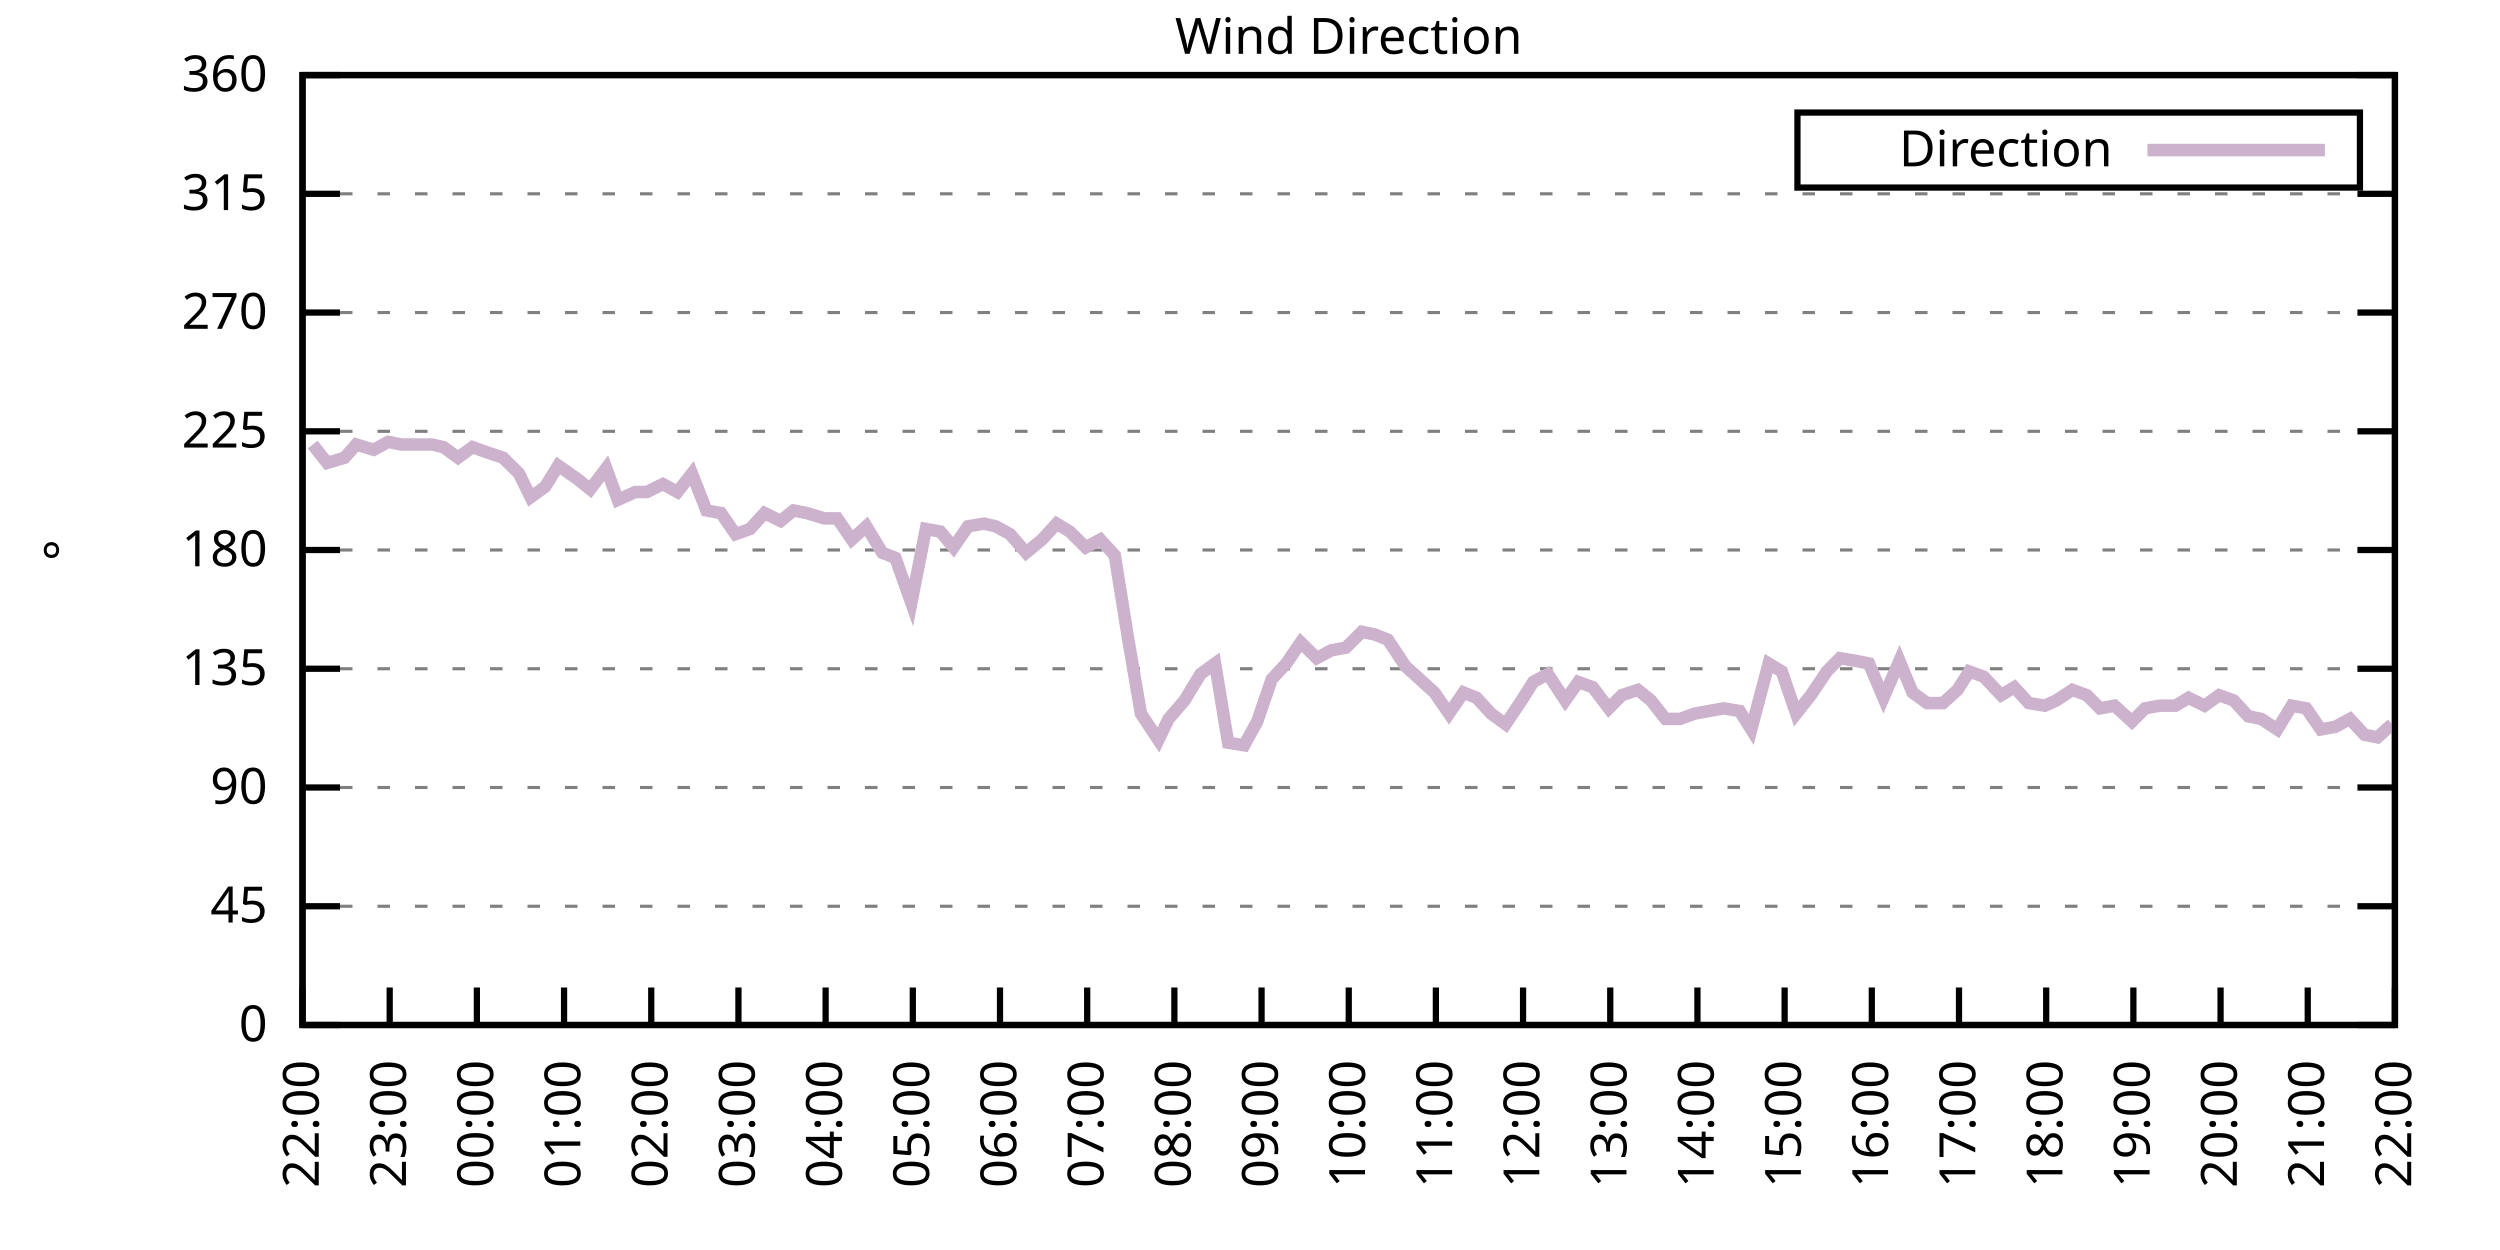
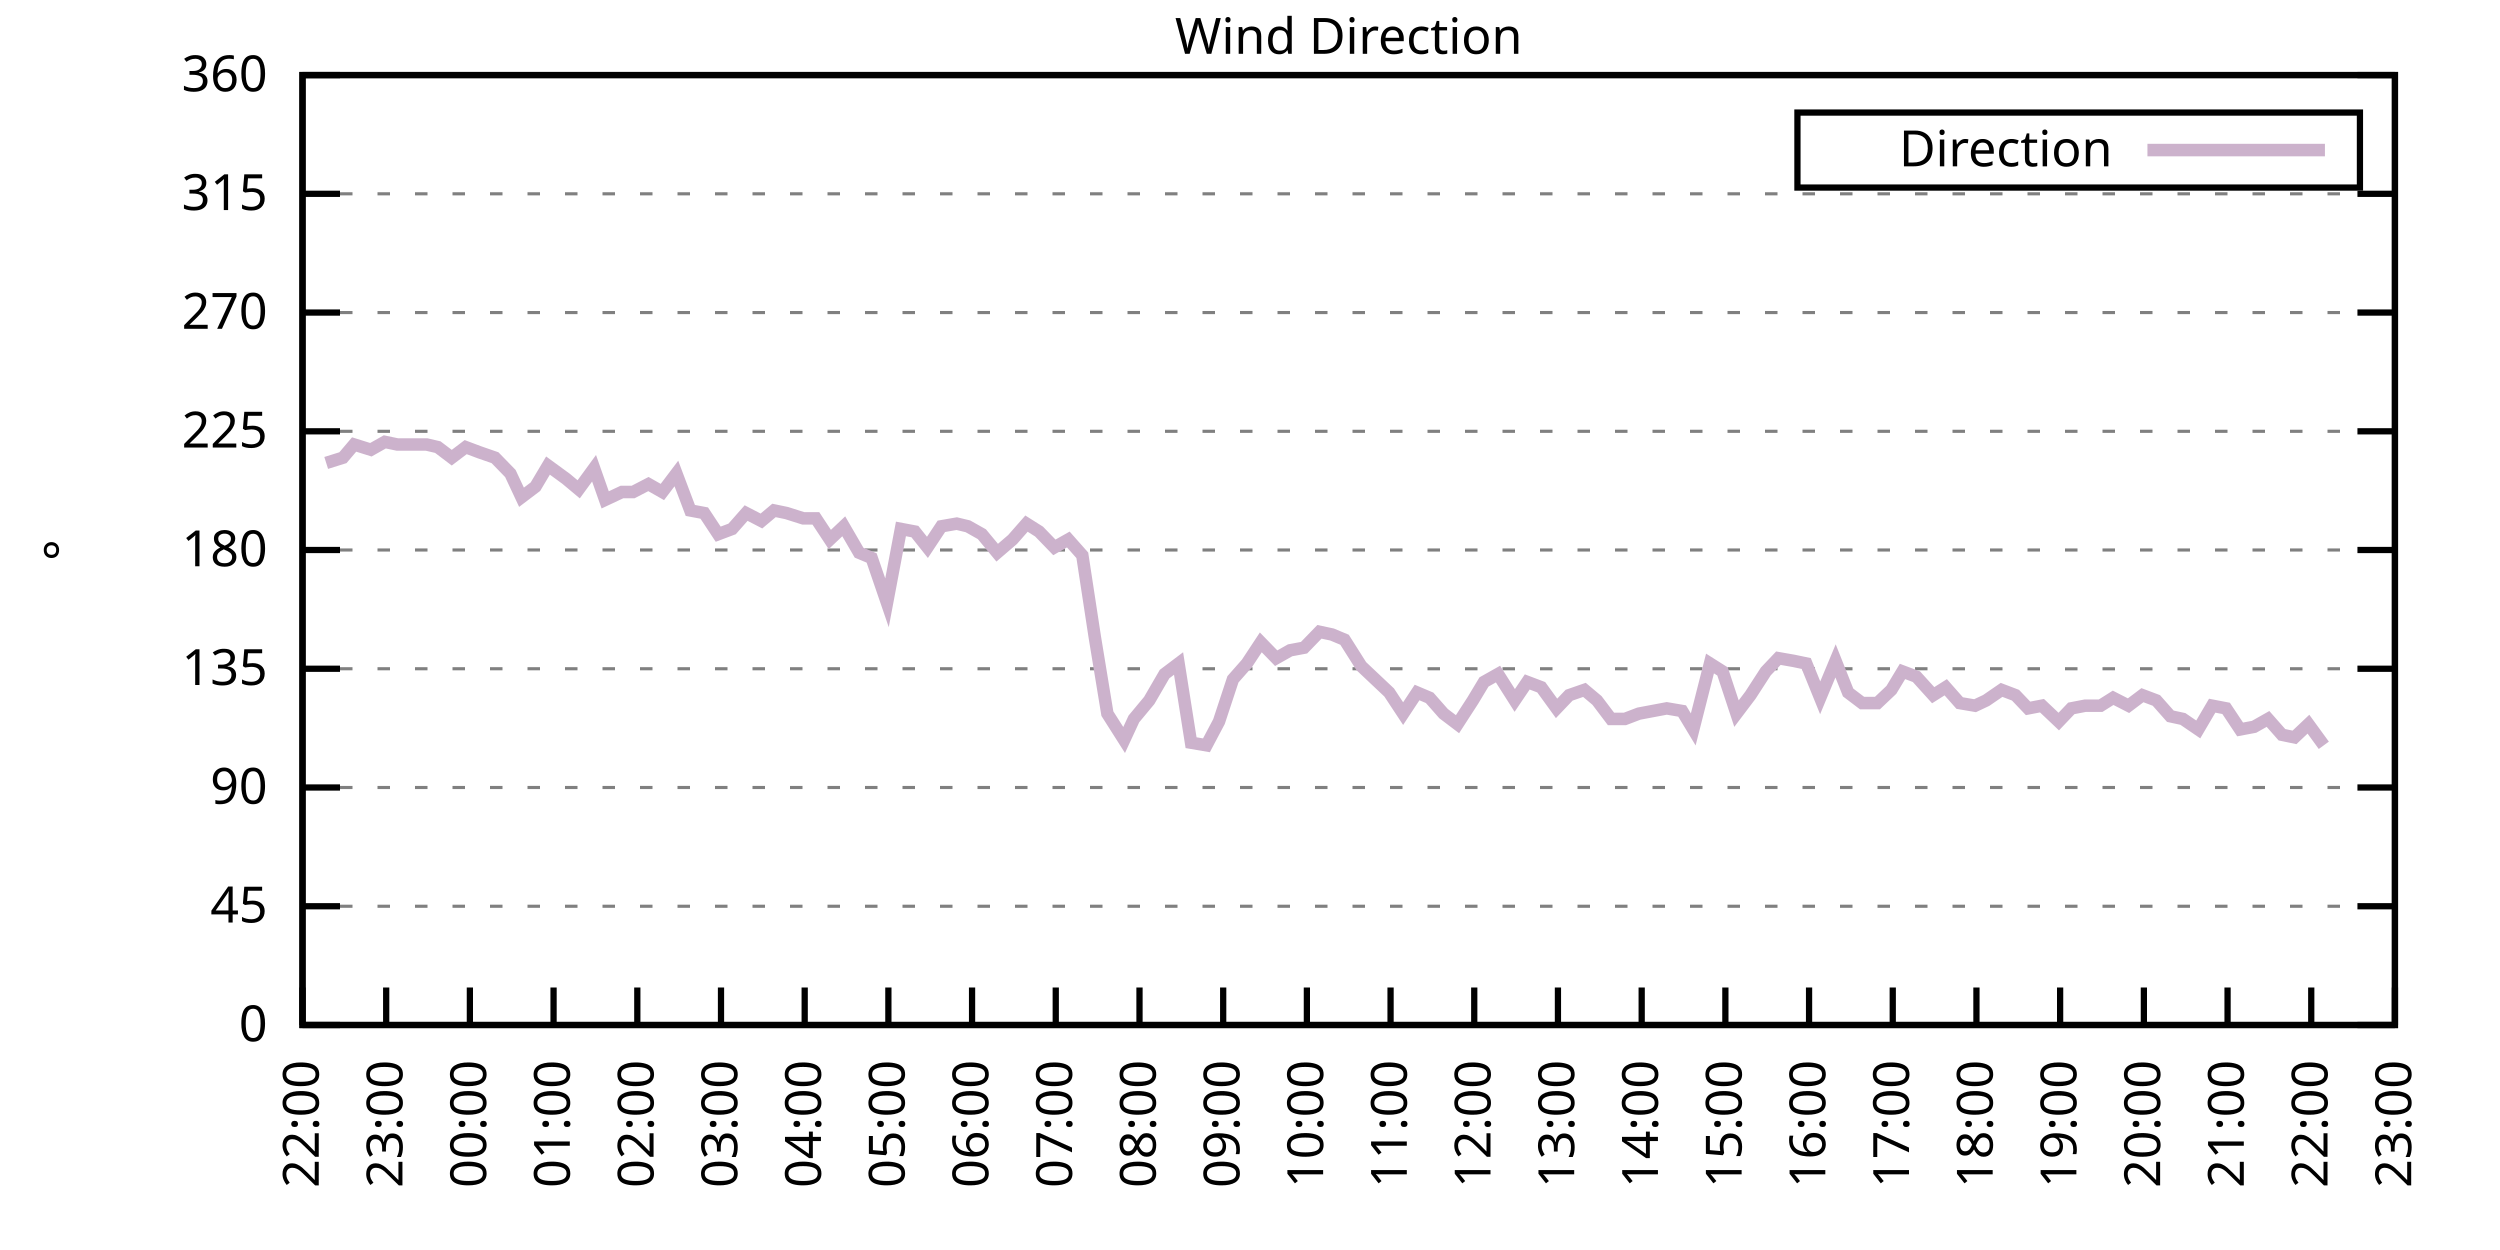
<svg xmlns="http://www.w3.org/2000/svg" xmlns:xlink="http://www.w3.org/1999/xlink" width="400" height="200" viewBox="0 0 400 200">
  <g id="gnuplot_canvas">
    <rect x="0" y="0" width="400" height="200" fill="none" />
    <defs>
      <circle id="gpDot" r="0.5" stroke-width="0.5" stroke="currentColor" />
      <path id="gpPt0" stroke-width="0.333" stroke="currentColor" d="M-1,0 h2 M0,-1 v2" />
      <path id="gpPt1" stroke-width="0.333" stroke="currentColor" d="M-1,-1 L1,1 M1,-1 L-1,1" />
      <path id="gpPt2" stroke-width="0.333" stroke="currentColor" d="M-1,0 L1,0 M0,-1 L0,1 M-1,-1 L1,1 M-1,1 L1,-1" />
      <rect id="gpPt3" stroke-width="0.333" stroke="currentColor" x="-1" y="-1" width="2" height="2" />
      <rect id="gpPt4" stroke-width="0.333" stroke="currentColor" fill="currentColor" x="-1" y="-1" width="2" height="2" />
      <circle id="gpPt5" stroke-width="0.333" stroke="currentColor" cx="0" cy="0" r="1" />
      <use xlink:href="#gpPt5" id="gpPt6" fill="currentColor" stroke="none" />
      <path id="gpPt7" stroke-width="0.333" stroke="currentColor" d="M0,-1.33 L-1.33,0.67 L1.33,0.67 z" />
      <use xlink:href="#gpPt7" id="gpPt8" fill="currentColor" stroke="none" />
      <use xlink:href="#gpPt7" id="gpPt9" stroke="currentColor" transform="rotate(180)" />
      <use xlink:href="#gpPt9" id="gpPt10" fill="currentColor" stroke="none" />
      <use xlink:href="#gpPt3" id="gpPt11" stroke="currentColor" transform="rotate(45)" />
      <use xlink:href="#gpPt11" id="gpPt12" fill="currentColor" stroke="none" />
      <path id="gpPt13" stroke-width="0.333" stroke="currentColor" d="M0,1.330 L1.265,0.411 L0.782,-1.067 L-0.782,-1.076 L-1.265,0.411 z" />
      <use xlink:href="#gpPt13" id="gpPt14" fill="currentColor" stroke="none" />
      <filter id="textbox" filterUnits="objectBoundingBox" x="0" y="0" height="1" width="1">
        <feFlood flood-color="white" flood-opacity="1" result="bgnd" />
        <feComposite in="SourceGraphic" in2="bgnd" operator="atop" />
      </filter>
      <filter id="greybox" filterUnits="objectBoundingBox" x="0" y="0" height="1" width="1">
        <feFlood flood-color="lightgrey" flood-opacity="1" result="grey" />
        <feComposite in="SourceGraphic" in2="grey" operator="atop" />
      </filter>
    </defs>
    <g fill="none" color="white" stroke="currentColor" stroke-width="1.00" stroke-linecap="butt" stroke-linejoin="miter">
</g>
    <g fill="none" color="black" stroke="currentColor" stroke-width="1.00" stroke-linecap="butt" stroke-linejoin="miter">
      <g stroke="none" shape-rendering="crispEdges">
        <polygon fill="rgb(255, 255, 255)" points="48.40,164.00 383.18,164.00 383.18,12.02 48.40,12.02 " />
      </g>
    </g>
    <g fill="none" color="black" stroke="currentColor" stroke-width="1.00" stroke-linecap="butt" stroke-linejoin="miter">
</g>
    <g fill="none" color="black" stroke="black" stroke-width="0.50" stroke-linecap="butt" stroke-linejoin="miter">
</g>
    <g fill="none" color="gray" stroke="currentColor" stroke-width="0.50" stroke-linecap="butt" stroke-linejoin="miter">
      <path stroke="gray" stroke-dasharray="2,4" class="gridline" d="M48.40,164.00 L383.19,164.00  " />
    </g>
    <g fill="none" color="gray" stroke="gray" stroke-width="1.00" stroke-linecap="butt" stroke-linejoin="miter">
</g>
    <g fill="none" color="black" stroke="currentColor" stroke-width="1.00" stroke-linecap="butt" stroke-linejoin="miter">
      <path stroke="black" d="M48.40,164.00 L54.40,164.00 M383.19,164.00 L377.19,164.00  " />
      <g transform="translate(42.80,166.60)" stroke="none" fill="black" font-family="Sans" font-size="8.00" text-anchor="end">
        <text>
          <tspan font-family="Sans"> 0</tspan>
        </text>
      </g>
    </g>
    <g fill="none" color="black" stroke="currentColor" stroke-width="1.00" stroke-linecap="butt" stroke-linejoin="miter">
</g>
    <g fill="none" color="black" stroke="black" stroke-width="0.50" stroke-linecap="butt" stroke-linejoin="miter">
</g>
    <g fill="none" color="gray" stroke="currentColor" stroke-width="0.50" stroke-linecap="butt" stroke-linejoin="miter">
      <path stroke="gray" stroke-dasharray="2,4" class="gridline" d="M48.40,145.00 L383.19,145.00  " />
    </g>
    <g fill="none" color="gray" stroke="gray" stroke-width="1.00" stroke-linecap="butt" stroke-linejoin="miter">
</g>
    <g fill="none" color="black" stroke="currentColor" stroke-width="1.00" stroke-linecap="butt" stroke-linejoin="miter">
      <path stroke="black" d="M48.40,145.00 L54.40,145.00 M383.19,145.00 L377.19,145.00  " />
      <g transform="translate(42.80,147.60)" stroke="none" fill="black" font-family="Sans" font-size="8.00" text-anchor="end">
        <text>
          <tspan font-family="Sans"> 45</tspan>
        </text>
      </g>
    </g>
    <g fill="none" color="black" stroke="currentColor" stroke-width="1.00" stroke-linecap="butt" stroke-linejoin="miter">
</g>
    <g fill="none" color="black" stroke="black" stroke-width="0.50" stroke-linecap="butt" stroke-linejoin="miter">
</g>
    <g fill="none" color="gray" stroke="currentColor" stroke-width="0.50" stroke-linecap="butt" stroke-linejoin="miter">
      <path stroke="gray" stroke-dasharray="2,4" class="gridline" d="M48.40,126.00 L383.19,126.00  " />
    </g>
    <g fill="none" color="gray" stroke="gray" stroke-width="1.00" stroke-linecap="butt" stroke-linejoin="miter">
</g>
    <g fill="none" color="black" stroke="currentColor" stroke-width="1.00" stroke-linecap="butt" stroke-linejoin="miter">
      <path stroke="black" d="M48.40,126.00 L54.40,126.00 M383.19,126.00 L377.19,126.00  " />
      <g transform="translate(42.80,128.60)" stroke="none" fill="black" font-family="Sans" font-size="8.00" text-anchor="end">
        <text>
          <tspan font-family="Sans"> 90</tspan>
        </text>
      </g>
    </g>
    <g fill="none" color="black" stroke="currentColor" stroke-width="1.00" stroke-linecap="butt" stroke-linejoin="miter">
</g>
    <g fill="none" color="black" stroke="black" stroke-width="0.50" stroke-linecap="butt" stroke-linejoin="miter">
</g>
    <g fill="none" color="gray" stroke="currentColor" stroke-width="0.50" stroke-linecap="butt" stroke-linejoin="miter">
      <path stroke="gray" stroke-dasharray="2,4" class="gridline" d="M48.40,107.00 L383.19,107.00  " />
    </g>
    <g fill="none" color="gray" stroke="gray" stroke-width="1.00" stroke-linecap="butt" stroke-linejoin="miter">
</g>
    <g fill="none" color="black" stroke="currentColor" stroke-width="1.00" stroke-linecap="butt" stroke-linejoin="miter">
      <path stroke="black" d="M48.40,107.00 L54.40,107.00 M383.19,107.00 L377.19,107.00  " />
      <g transform="translate(42.80,109.60)" stroke="none" fill="black" font-family="Sans" font-size="8.00" text-anchor="end">
        <text>
          <tspan font-family="Sans"> 135</tspan>
        </text>
      </g>
    </g>
    <g fill="none" color="black" stroke="currentColor" stroke-width="1.00" stroke-linecap="butt" stroke-linejoin="miter">
</g>
    <g fill="none" color="black" stroke="black" stroke-width="0.50" stroke-linecap="butt" stroke-linejoin="miter">
</g>
    <g fill="none" color="gray" stroke="currentColor" stroke-width="0.50" stroke-linecap="butt" stroke-linejoin="miter">
      <path stroke="gray" stroke-dasharray="2,4" class="gridline" d="M48.40,88.00 L383.19,88.00  " />
    </g>
    <g fill="none" color="gray" stroke="gray" stroke-width="1.00" stroke-linecap="butt" stroke-linejoin="miter">
</g>
    <g fill="none" color="black" stroke="currentColor" stroke-width="1.00" stroke-linecap="butt" stroke-linejoin="miter">
      <path stroke="black" d="M48.40,88.00 L54.40,88.00 M383.19,88.00 L377.19,88.00  " />
      <g transform="translate(42.80,90.60)" stroke="none" fill="black" font-family="Sans" font-size="8.00" text-anchor="end">
        <text>
          <tspan font-family="Sans"> 180</tspan>
        </text>
      </g>
    </g>
    <g fill="none" color="black" stroke="currentColor" stroke-width="1.00" stroke-linecap="butt" stroke-linejoin="miter">
</g>
    <g fill="none" color="black" stroke="black" stroke-width="0.50" stroke-linecap="butt" stroke-linejoin="miter">
</g>
    <g fill="none" color="gray" stroke="currentColor" stroke-width="0.50" stroke-linecap="butt" stroke-linejoin="miter">
      <path stroke="gray" stroke-dasharray="2,4" class="gridline" d="M48.40,69.01 L383.19,69.01  " />
    </g>
    <g fill="none" color="gray" stroke="gray" stroke-width="1.00" stroke-linecap="butt" stroke-linejoin="miter">
</g>
    <g fill="none" color="black" stroke="currentColor" stroke-width="1.00" stroke-linecap="butt" stroke-linejoin="miter">
      <path stroke="black" d="M48.40,69.01 L54.40,69.01 M383.19,69.01 L377.19,69.01  " />
      <g transform="translate(42.80,71.61)" stroke="none" fill="black" font-family="Sans" font-size="8.00" text-anchor="end">
        <text>
          <tspan font-family="Sans"> 225</tspan>
        </text>
      </g>
    </g>
    <g fill="none" color="black" stroke="currentColor" stroke-width="1.00" stroke-linecap="butt" stroke-linejoin="miter">
</g>
    <g fill="none" color="black" stroke="black" stroke-width="0.50" stroke-linecap="butt" stroke-linejoin="miter">
</g>
    <g fill="none" color="gray" stroke="currentColor" stroke-width="0.50" stroke-linecap="butt" stroke-linejoin="miter">
      <path stroke="gray" stroke-dasharray="2,4" class="gridline" d="M48.40,50.01 L383.19,50.01  " />
    </g>
    <g fill="none" color="gray" stroke="gray" stroke-width="1.00" stroke-linecap="butt" stroke-linejoin="miter">
</g>
    <g fill="none" color="black" stroke="currentColor" stroke-width="1.00" stroke-linecap="butt" stroke-linejoin="miter">
      <path stroke="black" d="M48.40,50.01 L54.40,50.01 M383.19,50.01 L377.19,50.01  " />
      <g transform="translate(42.80,52.61)" stroke="none" fill="black" font-family="Sans" font-size="8.00" text-anchor="end">
        <text>
          <tspan font-family="Sans"> 270</tspan>
        </text>
      </g>
    </g>
    <g fill="none" color="black" stroke="currentColor" stroke-width="1.00" stroke-linecap="butt" stroke-linejoin="miter">
</g>
    <g fill="none" color="black" stroke="black" stroke-width="0.50" stroke-linecap="butt" stroke-linejoin="miter">
</g>
    <g fill="none" color="gray" stroke="currentColor" stroke-width="0.50" stroke-linecap="butt" stroke-linejoin="miter">
      <path stroke="gray" stroke-dasharray="2,4" class="gridline" d="M48.40,31.01 L383.19,31.01  " />
    </g>
    <g fill="none" color="gray" stroke="gray" stroke-width="1.00" stroke-linecap="butt" stroke-linejoin="miter">
</g>
    <g fill="none" color="black" stroke="currentColor" stroke-width="1.00" stroke-linecap="butt" stroke-linejoin="miter">
      <path stroke="black" d="M48.40,31.01 L54.40,31.01 M383.19,31.01 L377.19,31.01  " />
      <g transform="translate(42.80,33.61)" stroke="none" fill="black" font-family="Sans" font-size="8.00" text-anchor="end">
        <text>
          <tspan font-family="Sans"> 315</tspan>
        </text>
      </g>
    </g>
    <g fill="none" color="black" stroke="currentColor" stroke-width="1.00" stroke-linecap="butt" stroke-linejoin="miter">
</g>
    <g fill="none" color="black" stroke="black" stroke-width="0.50" stroke-linecap="butt" stroke-linejoin="miter">
</g>
    <g fill="none" color="gray" stroke="currentColor" stroke-width="0.50" stroke-linecap="butt" stroke-linejoin="miter">
      <path stroke="gray" stroke-dasharray="2,4" class="gridline" d="M48.40,12.01 L383.19,12.01  " />
    </g>
    <g fill="none" color="gray" stroke="gray" stroke-width="1.00" stroke-linecap="butt" stroke-linejoin="miter">
</g>
    <g fill="none" color="black" stroke="currentColor" stroke-width="1.00" stroke-linecap="butt" stroke-linejoin="miter">
      <path stroke="black" d="M48.40,12.01 L54.40,12.01 M383.19,12.01 L377.19,12.01  " />
      <g transform="translate(42.80,14.61)" stroke="none" fill="black" font-family="Sans" font-size="8.00" text-anchor="end">
        <text>
          <tspan font-family="Sans"> 360</tspan>
        </text>
      </g>
    </g>
    <g fill="none" color="black" stroke="currentColor" stroke-width="1.00" stroke-linecap="butt" stroke-linejoin="miter">
      <path stroke="black" d="M48.40,164.00 L48.40,158.00  " />
      <g transform="translate(51.00,169.60) rotate(270.00)" stroke="none" fill="black" font-family="Sans" font-size="8.00" text-anchor="end">
        <text>
          <tspan font-family="Sans">22:00</tspan>
        </text>
      </g>
    </g>
    <g fill="none" color="black" stroke="currentColor" stroke-width="1.00" stroke-linecap="butt" stroke-linejoin="miter">
-       <path stroke="black" d="M62.35,164.00 L62.35,158.00  " />
-       <g transform="translate(64.95,169.60) rotate(270.00)" stroke="none" fill="black" font-family="Sans" font-size="8.00" text-anchor="end">
+       <path stroke="black" d="M61.79,164.00 L61.79,158.00  " />
+       <g transform="translate(64.39,169.60) rotate(270.00)" stroke="none" fill="black" font-family="Sans" font-size="8.00" text-anchor="end">
        <text>
          <tspan font-family="Sans">23:00</tspan>
        </text>
      </g>
    </g>
    <g fill="none" color="black" stroke="currentColor" stroke-width="1.00" stroke-linecap="butt" stroke-linejoin="miter">
-       <path stroke="black" d="M76.30,164.00 L76.30,158.00  " />
-       <g transform="translate(78.90,169.60) rotate(270.00)" stroke="none" fill="black" font-family="Sans" font-size="8.00" text-anchor="end">
+       <path stroke="black" d="M75.18,164.00 L75.18,158.00  " />
+       <g transform="translate(77.78,169.60) rotate(270.00)" stroke="none" fill="black" font-family="Sans" font-size="8.00" text-anchor="end">
        <text>
          <tspan font-family="Sans">00:00</tspan>
        </text>
      </g>
    </g>
    <g fill="none" color="black" stroke="currentColor" stroke-width="1.00" stroke-linecap="butt" stroke-linejoin="miter">
-       <path stroke="black" d="M90.25,164.00 L90.25,158.00  " />
-       <g transform="translate(92.85,169.60) rotate(270.00)" stroke="none" fill="black" font-family="Sans" font-size="8.00" text-anchor="end">
+       <path stroke="black" d="M88.57,164.00 L88.57,158.00  " />
+       <g transform="translate(91.17,169.60) rotate(270.00)" stroke="none" fill="black" font-family="Sans" font-size="8.00" text-anchor="end">
        <text>
          <tspan font-family="Sans">01:00</tspan>
        </text>
      </g>
    </g>
    <g fill="none" color="black" stroke="currentColor" stroke-width="1.00" stroke-linecap="butt" stroke-linejoin="miter">
-       <path stroke="black" d="M104.20,164.00 L104.20,158.00  " />
-       <g transform="translate(106.80,169.60) rotate(270.00)" stroke="none" fill="black" font-family="Sans" font-size="8.00" text-anchor="end">
+       <path stroke="black" d="M101.97,164.00 L101.97,158.00  " />
+       <g transform="translate(104.57,169.60) rotate(270.00)" stroke="none" fill="black" font-family="Sans" font-size="8.00" text-anchor="end">
        <text>
          <tspan font-family="Sans">02:00</tspan>
        </text>
      </g>
    </g>
    <g fill="none" color="black" stroke="currentColor" stroke-width="1.00" stroke-linecap="butt" stroke-linejoin="miter">
-       <path stroke="black" d="M118.15,164.00 L118.15,158.00  " />
-       <g transform="translate(120.75,169.60) rotate(270.00)" stroke="none" fill="black" font-family="Sans" font-size="8.00" text-anchor="end">
+       <path stroke="black" d="M115.36,164.00 L115.36,158.00  " />
+       <g transform="translate(117.96,169.60) rotate(270.00)" stroke="none" fill="black" font-family="Sans" font-size="8.00" text-anchor="end">
        <text>
          <tspan font-family="Sans">03:00</tspan>
        </text>
      </g>
    </g>
    <g fill="none" color="black" stroke="currentColor" stroke-width="1.00" stroke-linecap="butt" stroke-linejoin="miter">
-       <path stroke="black" d="M132.10,164.00 L132.10,158.00  " />
-       <g transform="translate(134.70,169.60) rotate(270.00)" stroke="none" fill="black" font-family="Sans" font-size="8.00" text-anchor="end">
+       <path stroke="black" d="M128.75,164.00 L128.75,158.00  " />
+       <g transform="translate(131.35,169.60) rotate(270.00)" stroke="none" fill="black" font-family="Sans" font-size="8.00" text-anchor="end">
        <text>
          <tspan font-family="Sans">04:00</tspan>
        </text>
      </g>
    </g>
    <g fill="none" color="black" stroke="currentColor" stroke-width="1.00" stroke-linecap="butt" stroke-linejoin="miter">
-       <path stroke="black" d="M146.05,164.00 L146.05,158.00  " />
-       <g transform="translate(148.65,169.60) rotate(270.00)" stroke="none" fill="black" font-family="Sans" font-size="8.00" text-anchor="end">
+       <path stroke="black" d="M142.14,164.00 L142.14,158.00  " />
+       <g transform="translate(144.74,169.60) rotate(270.00)" stroke="none" fill="black" font-family="Sans" font-size="8.00" text-anchor="end">
        <text>
          <tspan font-family="Sans">05:00</tspan>
        </text>
      </g>
    </g>
    <g fill="none" color="black" stroke="currentColor" stroke-width="1.00" stroke-linecap="butt" stroke-linejoin="miter">
-       <path stroke="black" d="M160.00,164.00 L160.00,158.00  " />
-       <g transform="translate(162.60,169.60) rotate(270.00)" stroke="none" fill="black" font-family="Sans" font-size="8.00" text-anchor="end">
+       <path stroke="black" d="M155.53,164.00 L155.53,158.00  " />
+       <g transform="translate(158.13,169.60) rotate(270.00)" stroke="none" fill="black" font-family="Sans" font-size="8.00" text-anchor="end">
        <text>
          <tspan font-family="Sans">06:00</tspan>
        </text>
      </g>
    </g>
    <g fill="none" color="black" stroke="currentColor" stroke-width="1.00" stroke-linecap="butt" stroke-linejoin="miter">
-       <path stroke="black" d="M173.95,164.00 L173.95,158.00  " />
-       <g transform="translate(176.55,169.60) rotate(270.00)" stroke="none" fill="black" font-family="Sans" font-size="8.00" text-anchor="end">
+       <path stroke="black" d="M168.92,164.00 L168.92,158.00  " />
+       <g transform="translate(171.52,169.60) rotate(270.00)" stroke="none" fill="black" font-family="Sans" font-size="8.00" text-anchor="end">
        <text>
          <tspan font-family="Sans">07:00</tspan>
        </text>
      </g>
    </g>
    <g fill="none" color="black" stroke="currentColor" stroke-width="1.00" stroke-linecap="butt" stroke-linejoin="miter">
-       <path stroke="black" d="M187.90,164.00 L187.90,158.00  " />
-       <g transform="translate(190.50,169.60) rotate(270.00)" stroke="none" fill="black" font-family="Sans" font-size="8.00" text-anchor="end">
+       <path stroke="black" d="M182.32,164.00 L182.32,158.00  " />
+       <g transform="translate(184.92,169.60) rotate(270.00)" stroke="none" fill="black" font-family="Sans" font-size="8.00" text-anchor="end">
        <text>
          <tspan font-family="Sans">08:00</tspan>
        </text>
      </g>
    </g>
    <g fill="none" color="black" stroke="currentColor" stroke-width="1.00" stroke-linecap="butt" stroke-linejoin="miter">
-       <path stroke="black" d="M201.85,164.00 L201.85,158.00  " />
-       <g transform="translate(204.45,169.60) rotate(270.00)" stroke="none" fill="black" font-family="Sans" font-size="8.00" text-anchor="end">
+       <path stroke="black" d="M195.71,164.00 L195.71,158.00  " />
+       <g transform="translate(198.31,169.60) rotate(270.00)" stroke="none" fill="black" font-family="Sans" font-size="8.00" text-anchor="end">
        <text>
          <tspan font-family="Sans">09:00</tspan>
        </text>
      </g>
    </g>
    <g fill="none" color="black" stroke="currentColor" stroke-width="1.00" stroke-linecap="butt" stroke-linejoin="miter">
-       <path stroke="black" d="M215.80,164.00 L215.80,158.00  " />
-       <g transform="translate(218.40,169.60) rotate(270.00)" stroke="none" fill="black" font-family="Sans" font-size="8.00" text-anchor="end">
+       <path stroke="black" d="M209.10,164.00 L209.10,158.00  " />
+       <g transform="translate(211.70,169.60) rotate(270.00)" stroke="none" fill="black" font-family="Sans" font-size="8.00" text-anchor="end">
        <text>
          <tspan font-family="Sans">10:00</tspan>
        </text>
      </g>
    </g>
    <g fill="none" color="black" stroke="currentColor" stroke-width="1.00" stroke-linecap="butt" stroke-linejoin="miter">
-       <path stroke="black" d="M229.74,164.00 L229.74,158.00  " />
-       <g transform="translate(232.34,169.60) rotate(270.00)" stroke="none" fill="black" font-family="Sans" font-size="8.00" text-anchor="end">
+       <path stroke="black" d="M222.49,164.00 L222.49,158.00  " />
+       <g transform="translate(225.09,169.60) rotate(270.00)" stroke="none" fill="black" font-family="Sans" font-size="8.00" text-anchor="end">
        <text>
          <tspan font-family="Sans">11:00</tspan>
        </text>
      </g>
    </g>
    <g fill="none" color="black" stroke="currentColor" stroke-width="1.00" stroke-linecap="butt" stroke-linejoin="miter">
-       <path stroke="black" d="M243.69,164.00 L243.69,158.00  " />
-       <g transform="translate(246.29,169.60) rotate(270.00)" stroke="none" fill="black" font-family="Sans" font-size="8.00" text-anchor="end">
+       <path stroke="black" d="M235.88,164.00 L235.88,158.00  " />
+       <g transform="translate(238.48,169.60) rotate(270.00)" stroke="none" fill="black" font-family="Sans" font-size="8.00" text-anchor="end">
        <text>
          <tspan font-family="Sans">12:00</tspan>
        </text>
      </g>
    </g>
    <g fill="none" color="black" stroke="currentColor" stroke-width="1.00" stroke-linecap="butt" stroke-linejoin="miter">
-       <path stroke="black" d="M257.64,164.00 L257.64,158.00  " />
-       <g transform="translate(260.24,169.60) rotate(270.00)" stroke="none" fill="black" font-family="Sans" font-size="8.00" text-anchor="end">
+       <path stroke="black" d="M249.27,164.00 L249.27,158.00  " />
+       <g transform="translate(251.87,169.60) rotate(270.00)" stroke="none" fill="black" font-family="Sans" font-size="8.00" text-anchor="end">
        <text>
          <tspan font-family="Sans">13:00</tspan>
        </text>
      </g>
    </g>
    <g fill="none" color="black" stroke="currentColor" stroke-width="1.00" stroke-linecap="butt" stroke-linejoin="miter">
-       <path stroke="black" d="M271.59,164.00 L271.59,158.00  " />
-       <g transform="translate(274.19,169.60) rotate(270.00)" stroke="none" fill="black" font-family="Sans" font-size="8.00" text-anchor="end">
+       <path stroke="black" d="M262.67,164.00 L262.67,158.00  " />
+       <g transform="translate(265.27,169.60) rotate(270.00)" stroke="none" fill="black" font-family="Sans" font-size="8.00" text-anchor="end">
        <text>
          <tspan font-family="Sans">14:00</tspan>
        </text>
      </g>
    </g>
    <g fill="none" color="black" stroke="currentColor" stroke-width="1.00" stroke-linecap="butt" stroke-linejoin="miter">
-       <path stroke="black" d="M285.54,164.00 L285.54,158.00  " />
-       <g transform="translate(288.14,169.60) rotate(270.00)" stroke="none" fill="black" font-family="Sans" font-size="8.00" text-anchor="end">
+       <path stroke="black" d="M276.06,164.00 L276.06,158.00  " />
+       <g transform="translate(278.66,169.60) rotate(270.00)" stroke="none" fill="black" font-family="Sans" font-size="8.00" text-anchor="end">
        <text>
          <tspan font-family="Sans">15:00</tspan>
        </text>
      </g>
    </g>
    <g fill="none" color="black" stroke="currentColor" stroke-width="1.00" stroke-linecap="butt" stroke-linejoin="miter">
-       <path stroke="black" d="M299.49,164.00 L299.49,158.00  " />
-       <g transform="translate(302.09,169.60) rotate(270.00)" stroke="none" fill="black" font-family="Sans" font-size="8.00" text-anchor="end">
+       <path stroke="black" d="M289.45,164.00 L289.45,158.00  " />
+       <g transform="translate(292.05,169.60) rotate(270.00)" stroke="none" fill="black" font-family="Sans" font-size="8.00" text-anchor="end">
        <text>
          <tspan font-family="Sans">16:00</tspan>
        </text>
      </g>
    </g>
    <g fill="none" color="black" stroke="currentColor" stroke-width="1.00" stroke-linecap="butt" stroke-linejoin="miter">
-       <path stroke="black" d="M313.44,164.00 L313.44,158.00  " />
-       <g transform="translate(316.04,169.60) rotate(270.00)" stroke="none" fill="black" font-family="Sans" font-size="8.00" text-anchor="end">
+       <path stroke="black" d="M302.84,164.00 L302.84,158.00  " />
+       <g transform="translate(305.44,169.60) rotate(270.00)" stroke="none" fill="black" font-family="Sans" font-size="8.00" text-anchor="end">
        <text>
          <tspan font-family="Sans">17:00</tspan>
        </text>
      </g>
    </g>
    <g fill="none" color="black" stroke="currentColor" stroke-width="1.00" stroke-linecap="butt" stroke-linejoin="miter">
-       <path stroke="black" d="M327.39,164.00 L327.39,158.00  " />
-       <g transform="translate(329.99,169.60) rotate(270.00)" stroke="none" fill="black" font-family="Sans" font-size="8.00" text-anchor="end">
+       <path stroke="black" d="M316.23,164.00 L316.23,158.00  " />
+       <g transform="translate(318.83,169.60) rotate(270.00)" stroke="none" fill="black" font-family="Sans" font-size="8.00" text-anchor="end">
        <text>
          <tspan font-family="Sans">18:00</tspan>
        </text>
      </g>
    </g>
    <g fill="none" color="black" stroke="currentColor" stroke-width="1.00" stroke-linecap="butt" stroke-linejoin="miter">
-       <path stroke="black" d="M341.34,164.00 L341.34,158.00  " />
-       <g transform="translate(343.94,169.60) rotate(270.00)" stroke="none" fill="black" font-family="Sans" font-size="8.00" text-anchor="end">
+       <path stroke="black" d="M329.62,164.00 L329.62,158.00  " />
+       <g transform="translate(332.22,169.60) rotate(270.00)" stroke="none" fill="black" font-family="Sans" font-size="8.00" text-anchor="end">
        <text>
          <tspan font-family="Sans">19:00</tspan>
        </text>
      </g>
    </g>
    <g fill="none" color="black" stroke="currentColor" stroke-width="1.00" stroke-linecap="butt" stroke-linejoin="miter">
-       <path stroke="black" d="M355.29,164.00 L355.29,158.00  " />
-       <g transform="translate(357.89,169.60) rotate(270.00)" stroke="none" fill="black" font-family="Sans" font-size="8.00" text-anchor="end">
+       <path stroke="black" d="M343.02,164.00 L343.02,158.00  " />
+       <g transform="translate(345.62,169.60) rotate(270.00)" stroke="none" fill="black" font-family="Sans" font-size="8.00" text-anchor="end">
        <text>
          <tspan font-family="Sans">20:00</tspan>
        </text>
      </g>
    </g>
    <g fill="none" color="black" stroke="currentColor" stroke-width="1.00" stroke-linecap="butt" stroke-linejoin="miter">
-       <path stroke="black" d="M369.24,164.00 L369.24,158.00  " />
-       <g transform="translate(371.84,169.60) rotate(270.00)" stroke="none" fill="black" font-family="Sans" font-size="8.00" text-anchor="end">
+       <path stroke="black" d="M356.41,164.00 L356.41,158.00  " />
+       <g transform="translate(359.01,169.60) rotate(270.00)" stroke="none" fill="black" font-family="Sans" font-size="8.00" text-anchor="end">
        <text>
          <tspan font-family="Sans">21:00</tspan>
+         </text>
+       </g>
+     </g>
+     <g fill="none" color="black" stroke="currentColor" stroke-width="1.00" stroke-linecap="butt" stroke-linejoin="miter">
+       <path stroke="black" d="M369.80,164.00 L369.80,158.00  " />
+       <g transform="translate(372.40,169.60) rotate(270.00)" stroke="none" fill="black" font-family="Sans" font-size="8.00" text-anchor="end">
+         <text>
+           <tspan font-family="Sans">22:00</tspan>
        </text>
      </g>
    </g>
    <g fill="none" color="black" stroke="currentColor" stroke-width="1.00" stroke-linecap="butt" stroke-linejoin="miter">
      <path stroke="black" d="M383.19,164.00 L383.19,158.00  " />
      <g transform="translate(385.79,169.60) rotate(270.00)" stroke="none" fill="black" font-family="Sans" font-size="8.00" text-anchor="end">
        <text>
-           <tspan font-family="Sans">22:00</tspan>
+           <tspan font-family="Sans">23:00</tspan>
        </text>
      </g>
    </g>
    <g fill="none" color="black" stroke="currentColor" stroke-width="1.00" stroke-linecap="butt" stroke-linejoin="miter">
</g>
    <g fill="none" color="black" stroke="currentColor" stroke-width="1.00" stroke-linecap="butt" stroke-linejoin="miter">
      <path stroke="black" d="M48.40,12.01 L48.40,164.00 L383.19,164.00 L383.19,12.01 L48.40,12.01 Z  " />
    </g>
    <g fill="none" color="black" stroke="currentColor" stroke-width="1.00" stroke-linecap="butt" stroke-linejoin="miter">
</g>
    <g fill="none" color="black" stroke="currentColor" stroke-width="1.00" stroke-linecap="butt" stroke-linejoin="miter">
      <path stroke="black" d="M287.59,30.01 L287.59,18.01 L377.59,18.01 L377.59,30.01 L287.59,30.01 Z  " />
    </g>
    <g id="Wind_direction_plot_1">
      <g fill="none" color="white" stroke="black" stroke-width="2.00" stroke-linecap="butt" stroke-linejoin="miter">
</g>
      <g fill="none" color="black" stroke="currentColor" stroke-width="2.00" stroke-linecap="butt" stroke-linejoin="miter">
        <g transform="translate(337.99,26.61)" stroke="none" fill="black" font-family="Sans" font-size="8.00" text-anchor="end">
          <text>
            <tspan font-family="Sans">Direction</tspan>
          </text>
        </g>
      </g>
      <g fill="none" color="black" stroke="currentColor" stroke-width="2.00" stroke-linecap="butt" stroke-linejoin="miter">
-         <path stroke="rgb(204, 178, 204)" d="M343.59,24.01 L371.99,24.01 M50.03,71.12 L52.35,74.07 L55.14,73.23 L57.00,71.12 L59.79,71.96 L62.12,70.70   L64.21,71.12 L66.77,71.12 L69.09,71.12 L70.95,71.54 L73.28,73.23 L75.60,71.54 L77.93,72.38 L80.48,73.23   L83.04,75.76 L84.90,79.56 L87.23,77.87 L89.32,74.49 L92.34,76.61 L94.43,78.29 L96.99,74.92 L98.85,79.98   L101.64,78.72 L103.50,78.72 L106.06,77.45 L108.38,78.72 L110.71,75.76 L113.03,81.67 L115.36,82.09 L117.68,85.47   L120.01,84.63 L122.33,82.09 L124.89,83.36 L126.98,81.67 L129.08,82.09 L131.87,82.94 L133.96,82.94 L136.28,86.32   L138.61,84.21 L141.16,88.43 L143.26,89.27 L145.81,96.45 L148.14,84.63 L150.46,85.05 L152.56,87.58 L154.88,84.21   L157.44,83.78 L159.30,84.21 L161.62,85.47 L164.18,88.43 L166.74,86.32 L169.06,83.78 L171.16,85.05 L173.71,87.58   L176.04,86.32 L178.36,88.85 L180.46,101.94 L182.55,114.18 L185.34,118.40 L186.97,115.03 L189.52,112.07 L192.08,107.85   L194.41,106.16 L196.50,118.83 L199.06,119.25 L201.15,115.45 L203.47,108.69 L205.80,106.16 L208.12,102.78 L210.68,105.31   L213.01,104.05 L215.33,103.63 L217.89,101.09 L219.98,101.52 L222.07,102.36 L224.86,106.58 L229.51,110.80 L231.84,114.18   L234.16,110.80 L236.25,111.65 L238.58,114.18 L240.90,115.87 L243.46,112.07 L245.32,109.11 L247.65,107.85 L250.44,112.07   L252.53,109.11 L254.85,109.96 L257.41,113.34 L259.50,111.23 L262.06,110.38 L264.15,112.07 L266.48,115.03 L268.80,115.03   L271.13,114.18 L273.45,113.76 L275.78,113.34 L278.34,113.76 L280.20,116.71 L282.99,106.16 L285.08,107.43 L287.40,114.18   L289.73,111.23 L292.29,107.43 L294.38,105.31 L296.94,105.74 L299.03,106.16 L301.35,111.65 L303.91,105.74 L306.00,110.80   L308.33,112.49 L310.88,112.49 L313.21,110.38 L315.07,107.43 L317.39,108.27 L320.18,111.23 L322.28,109.96 L324.60,112.49   L327.16,112.91 L329.02,112.07 L331.58,110.38 L333.90,111.23 L335.99,113.34 L338.32,112.91 L341.11,115.45 L343.20,113.34   L345.53,112.91 L348.08,112.91 L350.18,111.65 L352.73,112.91 L355.06,111.23 L357.38,112.07 L359.71,114.60 L361.80,115.03   L364.36,116.71 L366.68,112.91 L369.01,113.34 L371.33,116.71 L373.66,116.29 L375.98,115.03 L378.31,117.56 L380.40,117.98   L382.73,115.87  " />
+         <path stroke="rgb(204, 178, 204)" d="M343.59,24.01 L371.99,24.01 M52.19,74.07 L54.87,73.23 L56.66,71.12 L59.34,71.96 L61.57,70.70 L63.58,71.12   L66.03,71.12 L68.26,71.12 L70.05,71.54 L72.28,73.23 L74.51,71.54 L76.75,72.38 L79.20,73.23 L81.66,75.76   L83.44,79.56 L85.67,77.87 L87.68,74.49 L90.58,76.61 L92.59,78.29 L95.05,74.92 L96.83,79.98 L99.51,78.72   L101.30,78.72 L103.75,77.45 L105.98,78.72 L108.22,75.76 L110.45,81.67 L112.68,82.09 L114.91,85.47 L117.14,84.63   L119.38,82.09 L121.83,83.36 L123.84,81.67 L125.85,82.09 L128.53,82.94 L130.54,82.94 L132.77,86.32 L135.00,84.21   L137.45,88.43 L139.46,89.27 L141.92,96.45 L144.15,84.63 L146.38,85.05 L148.39,87.58 L150.62,84.21 L153.08,83.78   L154.86,84.21 L157.10,85.47 L159.55,88.43 L162.01,86.32 L164.24,83.78 L166.25,85.05 L168.70,87.58 L170.93,86.32   L173.17,88.85 L175.17,101.94 L177.18,114.18 L179.86,118.40 L181.42,115.03 L183.88,112.07 L186.33,107.85 L188.57,106.16   L190.57,118.83 L193.03,119.25 L195.04,115.45 L197.27,108.69 L199.50,106.16 L201.73,102.78 L204.19,105.31 L206.42,104.05   L208.65,103.63 L211.11,101.09 L213.12,101.52 L215.13,102.36 L217.80,106.58 L222.27,110.80 L224.50,114.18 L226.73,110.80   L228.74,111.65 L230.97,114.18 L233.20,115.87 L235.66,112.07 L237.44,109.11 L239.68,107.85 L242.36,112.07 L244.36,109.11   L246.60,109.96 L249.05,113.34 L251.06,111.23 L253.51,110.38 L255.52,112.07 L257.76,115.03 L259.99,115.03 L262.22,114.18   L264.45,113.76 L266.68,113.34 L269.14,113.76 L270.92,116.71 L273.60,106.16 L275.61,107.43 L277.84,114.18 L280.07,111.23   L282.53,107.43 L284.54,105.31 L286.99,105.74 L289.00,106.16 L291.23,111.65 L293.69,105.74 L295.70,110.80 L297.93,112.49   L300.39,112.49 L302.62,110.38 L304.40,107.43 L306.63,108.27 L309.31,111.23 L311.32,109.96 L313.55,112.49 L316.01,112.91   L317.79,112.07 L320.25,110.38 L322.48,111.23 L324.49,113.34 L326.72,112.91 L329.40,115.45 L331.41,113.34 L333.64,112.91   L336.10,112.91 L338.10,111.65 L340.56,112.91 L342.79,111.23 L345.02,112.07 L347.26,114.60 L349.26,115.03 L351.72,116.71   L353.95,112.91 L356.18,113.34 L358.42,116.71 L360.65,116.29 L362.88,115.03 L365.11,117.56 L367.12,117.98 L369.35,115.87   L371.81,119.25  " />
      </g>
    </g>
    <g fill="none" color="black" stroke="currentColor" stroke-width="2.00" stroke-linecap="butt" stroke-linejoin="miter">
</g>
    <g fill="none" color="black" stroke="black" stroke-width="1.00" stroke-linecap="butt" stroke-linejoin="miter">
</g>
    <g fill="none" color="black" stroke="currentColor" stroke-width="1.00" stroke-linecap="butt" stroke-linejoin="miter">
      <path stroke="black" d="M48.40,12.01 L48.40,164.00 L383.19,164.00 L383.19,12.01 L48.40,12.01 Z  " />
      <g transform="translate(12.80,88.01) rotate(270.00)" stroke="none" fill="black" font-family="Sans" font-size="8.00" text-anchor="middle">
        <text>
          <tspan font-family="Sans">°</tspan>
        </text>
      </g>
    </g>
    <g fill="none" color="black" stroke="currentColor" stroke-width="1.00" stroke-linecap="butt" stroke-linejoin="miter">
</g>
    <g fill="none" color="black" stroke="currentColor" stroke-width="1.00" stroke-linecap="butt" stroke-linejoin="miter">
      <g transform="translate(215.79,8.61)" stroke="none" fill="black" font-family="Sans" font-size="8.00" text-anchor="middle">
        <text>
          <tspan font-family="Sans">Wind Direction</tspan>
        </text>
      </g>
    </g>
    <g fill="none" color="black" stroke="currentColor" stroke-width="1.00" stroke-linecap="butt" stroke-linejoin="miter">
</g>
  </g>
</svg>
